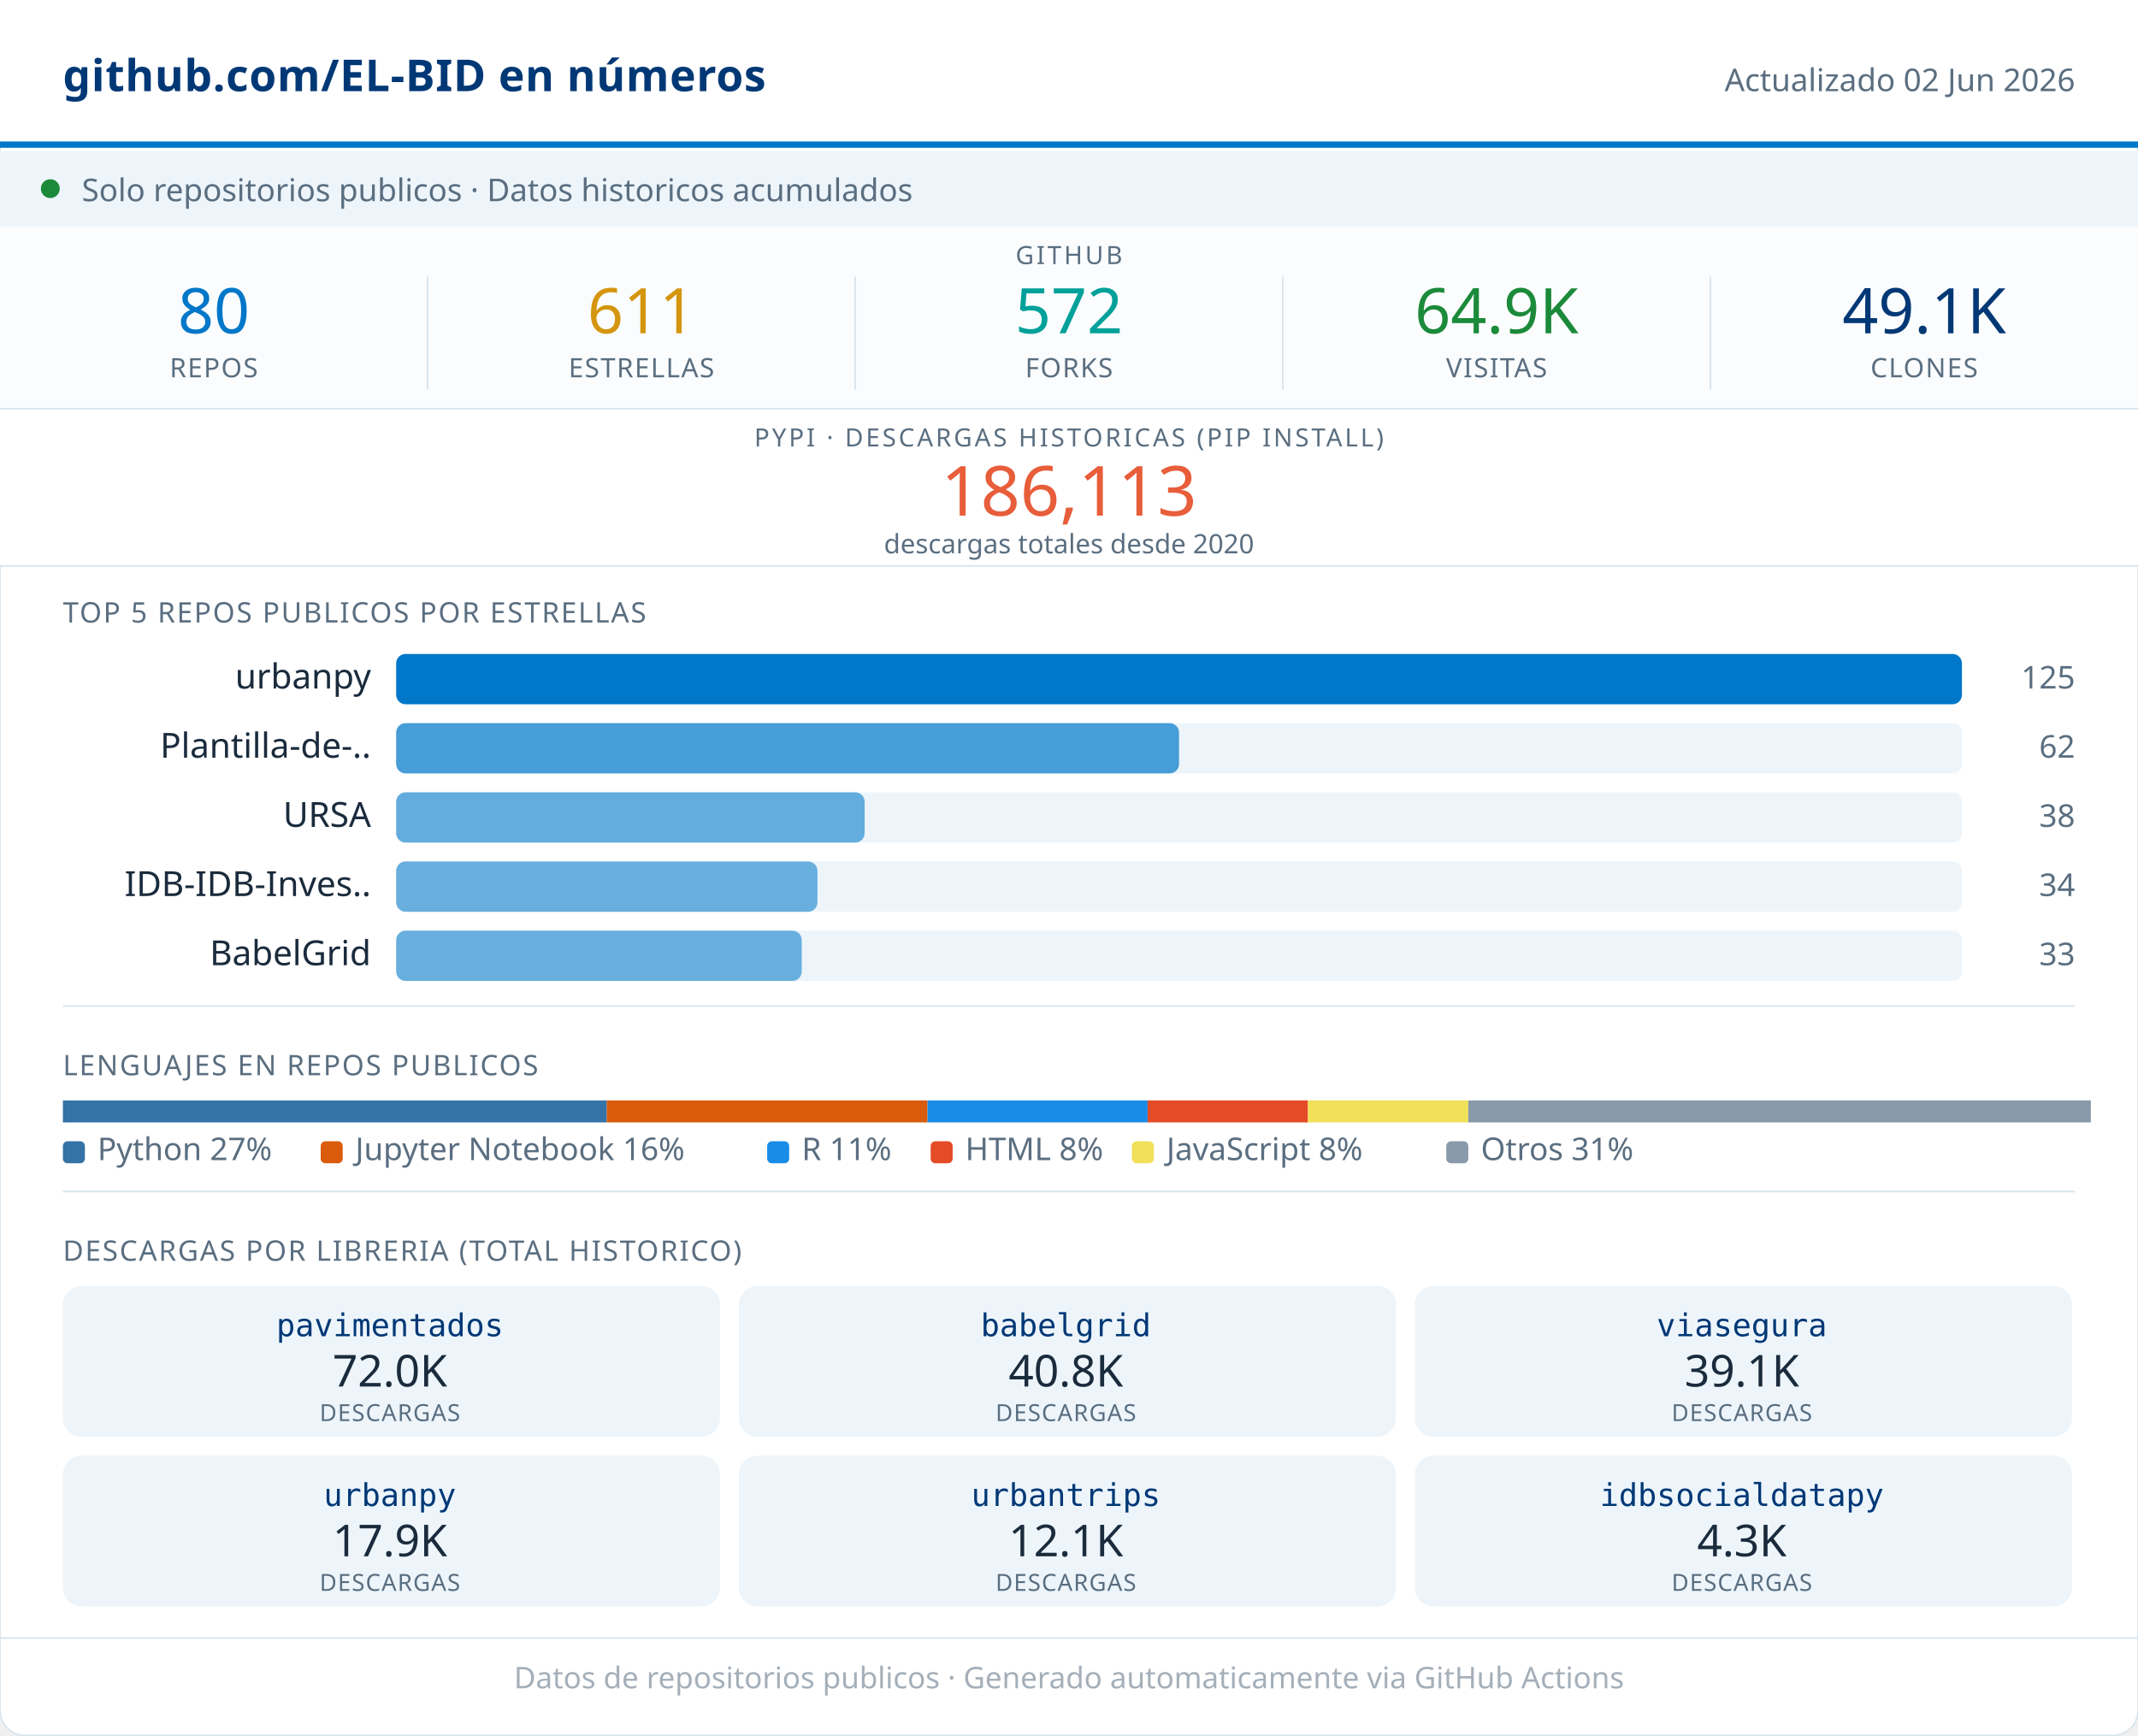
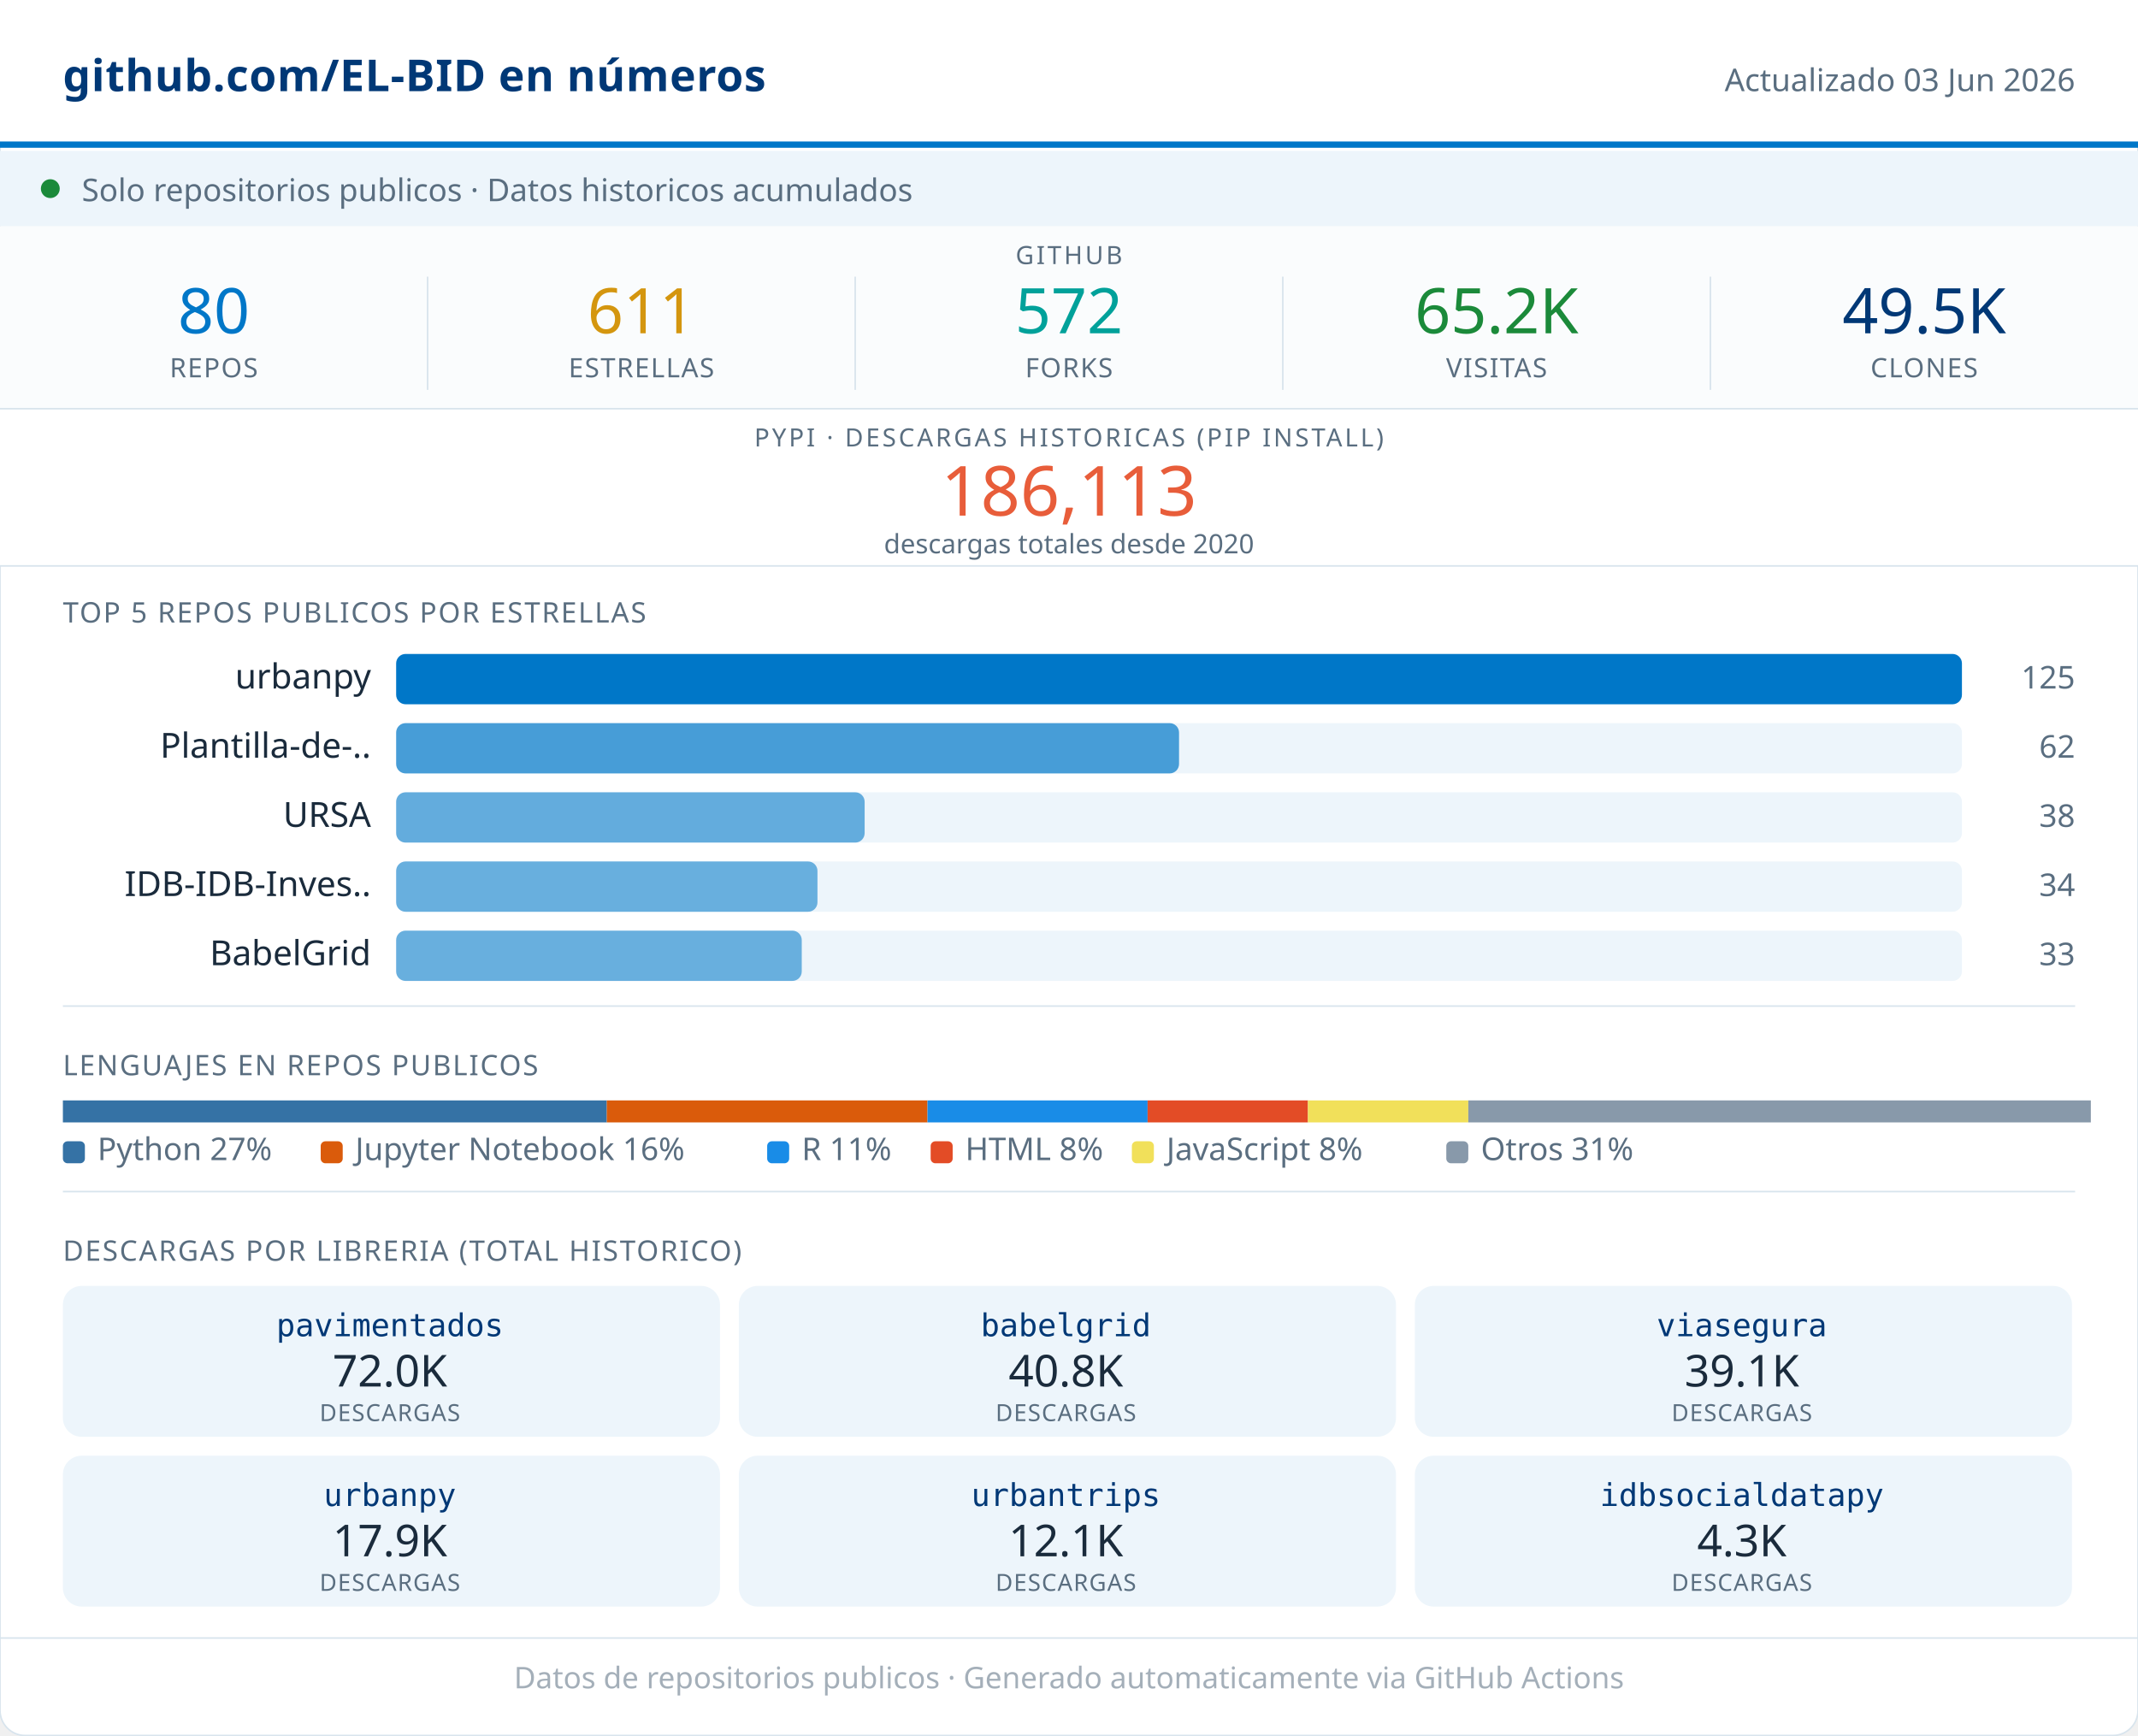
<svg xmlns="http://www.w3.org/2000/svg" width="680" viewBox="0 0 680 552" role="img">
  <rect width="680" height="552" rx="8" fill="#FFFFFF" stroke="#D8E4ED" stroke-width="0.5" />
  <rect x="0" y="0" width="680" height="46" fill="#FFFFFF" />
  <line x1="0" y1="46" x2="680" y2="46" stroke="#0077C8" stroke-width="2" />
  <text x="20" y="29" font-family="system-ui,sans-serif" font-size="14" font-weight="600" fill="#003876" letter-spacing="0.2">github.com/EL-BID en números</text>
-   <text x="660" y="29" font-family="system-ui,sans-serif" font-size="10" fill="#5A6E80" text-anchor="end">Actualizado 02 Jun 2026</text>
+   <text x="660" y="29" font-family="system-ui,sans-serif" font-size="10" fill="#5A6E80" text-anchor="end">Actualizado 03 Jun 2026</text>
  <rect x="0" y="48" width="680" height="24" fill="#EDF5FB" />
  <circle cx="16" cy="60" r="3" fill="#1B8A3A" />
  <text x="26" y="64" font-family="system-ui,sans-serif" font-size="10" fill="#5A6E80">Solo repositorios publicos · Datos historicos acumulados</text>
  <rect x="0" y="72" width="680" height="58" fill="#FAFCFD" />
  <text x="340" y="84" font-family="system-ui,sans-serif" font-size="8" fill="#5A6E80" text-anchor="middle" letter-spacing="0.8" font-weight="500">GITHUB</text>
  <text x="68" y="106" font-family="system-ui,sans-serif" font-size="20" font-weight="500" fill="#0077C8" text-anchor="middle">80</text>
  <text x="68" y="120" font-family="system-ui,sans-serif" font-size="8.5" fill="#5A6E80" text-anchor="middle" letter-spacing="0.4" font-weight="500">REPOS</text>
  <line x1="136" y1="88" x2="136" y2="124" stroke="#D8E4ED" stroke-width="0.5" />
  <text x="204" y="106" font-family="system-ui,sans-serif" font-size="20" font-weight="500" fill="#D4960F" text-anchor="middle">611</text>
  <text x="204" y="120" font-family="system-ui,sans-serif" font-size="8.5" fill="#5A6E80" text-anchor="middle" letter-spacing="0.4" font-weight="500">ESTRELLAS</text>
  <line x1="272" y1="88" x2="272" y2="124" stroke="#D8E4ED" stroke-width="0.5" />
  <text x="340" y="106" font-family="system-ui,sans-serif" font-size="20" font-weight="500" fill="#00A19A" text-anchor="middle">572</text>
  <text x="340" y="120" font-family="system-ui,sans-serif" font-size="8.5" fill="#5A6E80" text-anchor="middle" letter-spacing="0.4" font-weight="500">FORKS</text>
  <line x1="408" y1="88" x2="408" y2="124" stroke="#D8E4ED" stroke-width="0.5" />
-   <text x="476" y="106" font-family="system-ui,sans-serif" font-size="20" font-weight="500" fill="#1B8A3A" text-anchor="middle">64.9K</text>
+   <text x="476" y="106" font-family="system-ui,sans-serif" font-size="20" font-weight="500" fill="#1B8A3A" text-anchor="middle">65.2K</text>
  <text x="476" y="120" font-family="system-ui,sans-serif" font-size="8.5" fill="#5A6E80" text-anchor="middle" letter-spacing="0.4" font-weight="500">VISITAS</text>
  <line x1="544" y1="88" x2="544" y2="124" stroke="#D8E4ED" stroke-width="0.5" />
-   <text x="612" y="106" font-family="system-ui,sans-serif" font-size="20" font-weight="500" fill="#003876" text-anchor="middle">49.1K</text>
+   <text x="612" y="106" font-family="system-ui,sans-serif" font-size="20" font-weight="500" fill="#003876" text-anchor="middle">49.5K</text>
  <text x="612" y="120" font-family="system-ui,sans-serif" font-size="8.5" fill="#5A6E80" text-anchor="middle" letter-spacing="0.4" font-weight="500">CLONES</text>
  <rect x="0" y="130" width="680" height="50" fill="#FFFFFF" />
  <line x1="0" y1="130" x2="680" y2="130" stroke="#D8E4ED" stroke-width="0.5" />
  <text x="340" y="142" font-family="system-ui,sans-serif" font-size="8" fill="#5A6E80" text-anchor="middle" letter-spacing="0.8" font-weight="500">PYPI · DESCARGAS HISTORICAS (PIP INSTALL)</text>
  <text x="340" y="164" font-family="system-ui,sans-serif" font-size="22" font-weight="500" fill="#E85D3A" text-anchor="middle">186,113</text>
  <text x="340" y="176" font-family="system-ui,sans-serif" font-size="8.5" fill="#5A6E80" text-anchor="middle">descargas totales desde 2020</text>
  <line x1="0" y1="180" x2="680" y2="180" stroke="#D8E4ED" stroke-width="0.5" />
  <text x="20" y="198" font-family="system-ui,sans-serif" font-size="9" fill="#5A6E80" letter-spacing="0.5" font-weight="500">TOP 5 REPOS PUBLICOS POR ESTRELLAS</text>
  <text x="118" y="219" font-family="system-ui,sans-serif" font-size="11" fill="#1A2B3C" text-anchor="end">urbanpy</text>
  <rect x="126" y="208" width="498" height="16" rx="3" fill="#EDF5FB" />
  <rect x="126" y="208" width="498" height="16" rx="3" fill="#0077C8" opacity="1.00" />
  <text x="660" y="219" font-family="system-ui,sans-serif" font-size="10" fill="#5A6E80" text-anchor="end" font-weight="500">125</text>
  <text x="118" y="241" font-family="system-ui,sans-serif" font-size="11" fill="#1A2B3C" text-anchor="end">Plantilla-de-..</text>
  <rect x="126" y="230" width="498" height="16" rx="3" fill="#EDF5FB" />
  <rect x="126" y="230" width="249" height="16" rx="3" fill="#0077C8" opacity="0.70" />
  <text x="660" y="241" font-family="system-ui,sans-serif" font-size="10" fill="#5A6E80" text-anchor="end" font-weight="500">62</text>
  <text x="118" y="263" font-family="system-ui,sans-serif" font-size="11" fill="#1A2B3C" text-anchor="end">URSA</text>
  <rect x="126" y="252" width="498" height="16" rx="3" fill="#EDF5FB" />
  <rect x="126" y="252" width="149" height="16" rx="3" fill="#0077C8" opacity="0.58" />
  <text x="660" y="263" font-family="system-ui,sans-serif" font-size="10" fill="#5A6E80" text-anchor="end" font-weight="500">38</text>
  <text x="118" y="285" font-family="system-ui,sans-serif" font-size="11" fill="#1A2B3C" text-anchor="end">IDB-IDB-Inves..</text>
  <rect x="126" y="274" width="498" height="16" rx="3" fill="#EDF5FB" />
  <rect x="126" y="274" width="134" height="16" rx="3" fill="#0077C8" opacity="0.56" />
  <text x="660" y="285" font-family="system-ui,sans-serif" font-size="10" fill="#5A6E80" text-anchor="end" font-weight="500">34</text>
  <text x="118" y="307" font-family="system-ui,sans-serif" font-size="11" fill="#1A2B3C" text-anchor="end">BabelGrid</text>
  <rect x="126" y="296" width="498" height="16" rx="3" fill="#EDF5FB" />
  <rect x="126" y="296" width="129" height="16" rx="3" fill="#0077C8" opacity="0.56" />
  <text x="660" y="307" font-family="system-ui,sans-serif" font-size="10" fill="#5A6E80" text-anchor="end" font-weight="500">33</text>
  <line x1="20" y1="320" x2="660" y2="320" stroke="#D8E4ED" stroke-width="0.5" />
  <text x="20" y="342" font-family="system-ui,sans-serif" font-size="9" fill="#5A6E80" letter-spacing="0.5" font-weight="500">LENGUAJES EN REPOS PUBLICOS</text>
  <rect x="20" y="350" width="173" height="7" fill="#3572A5" />
  <rect x="193" y="350" width="102" height="7" fill="#DA5B0B" />
  <rect x="295" y="350" width="70" height="7" fill="#198CE7" />
  <rect x="365" y="350" width="51" height="7" fill="#e34c26" />
  <rect x="416" y="350" width="51" height="7" fill="#f1e05a" />
  <rect x="467" y="350" width="198" height="7" fill="#8899AA" />
  <rect x="20" y="363" width="7" height="7" rx="1.5" fill="#3572A5" />
  <text x="31" y="369" font-family="system-ui,sans-serif" font-size="10" fill="#5A6E80">Python 27%</text>
  <rect x="102" y="363" width="7" height="7" rx="1.5" fill="#DA5B0B" />
  <text x="113" y="369" font-family="system-ui,sans-serif" font-size="10" fill="#5A6E80">Jupyter Notebook 16%</text>
  <rect x="244" y="363" width="7" height="7" rx="1.5" fill="#198CE7" />
  <text x="255" y="369" font-family="system-ui,sans-serif" font-size="10" fill="#5A6E80">R 11%</text>
  <rect x="296" y="363" width="7" height="7" rx="1.5" fill="#e34c26" />
  <text x="307" y="369" font-family="system-ui,sans-serif" font-size="10" fill="#5A6E80">HTML 8%</text>
  <rect x="360" y="363" width="7" height="7" rx="1.5" fill="#f1e05a" />
  <text x="371" y="369" font-family="system-ui,sans-serif" font-size="10" fill="#5A6E80">JavaScript 8%</text>
  <rect x="460" y="363" width="7" height="7" rx="1.5" fill="#8899AA" />
  <text x="471" y="369" font-family="system-ui,sans-serif" font-size="10" fill="#5A6E80">Otros 31%</text>
  <line x1="20" y1="379" x2="660" y2="379" stroke="#D8E4ED" stroke-width="0.5" />
  <text x="20" y="401" font-family="system-ui,sans-serif" font-size="9" fill="#5A6E80" letter-spacing="0.5" font-weight="500">DESCARGAS POR LIBRERIA (TOTAL HISTORICO)</text>
  <rect x="20" y="409" width="209" height="48" rx="6" fill="#EDF5FB" />
  <text x="124" y="425" font-family="monospace" font-size="10" font-weight="500" fill="#003876" text-anchor="middle">pavimentados</text>
  <text x="124" y="441" font-family="system-ui,sans-serif" font-size="14" font-weight="500" fill="#1A2B3C" text-anchor="middle">72.0K</text>
  <text x="124" y="452" font-family="system-ui,sans-serif" font-size="7.5" fill="#5A6E80" text-anchor="middle" letter-spacing="0.3">DESCARGAS</text>
  <rect x="235" y="409" width="209" height="48" rx="6" fill="#EDF5FB" />
  <text x="339" y="425" font-family="monospace" font-size="10" font-weight="500" fill="#003876" text-anchor="middle">babelgrid</text>
  <text x="339" y="441" font-family="system-ui,sans-serif" font-size="14" font-weight="500" fill="#1A2B3C" text-anchor="middle">40.8K</text>
  <text x="339" y="452" font-family="system-ui,sans-serif" font-size="7.5" fill="#5A6E80" text-anchor="middle" letter-spacing="0.3">DESCARGAS</text>
  <rect x="450" y="409" width="209" height="48" rx="6" fill="#EDF5FB" />
  <text x="554" y="425" font-family="monospace" font-size="10" font-weight="500" fill="#003876" text-anchor="middle">viasegura</text>
  <text x="554" y="441" font-family="system-ui,sans-serif" font-size="14" font-weight="500" fill="#1A2B3C" text-anchor="middle">39.1K</text>
  <text x="554" y="452" font-family="system-ui,sans-serif" font-size="7.5" fill="#5A6E80" text-anchor="middle" letter-spacing="0.3">DESCARGAS</text>
  <rect x="20" y="463" width="209" height="48" rx="6" fill="#EDF5FB" />
  <text x="124" y="479" font-family="monospace" font-size="10" font-weight="500" fill="#003876" text-anchor="middle">urbanpy</text>
  <text x="124" y="495" font-family="system-ui,sans-serif" font-size="14" font-weight="500" fill="#1A2B3C" text-anchor="middle">17.9K</text>
  <text x="124" y="506" font-family="system-ui,sans-serif" font-size="7.5" fill="#5A6E80" text-anchor="middle" letter-spacing="0.3">DESCARGAS</text>
  <rect x="235" y="463" width="209" height="48" rx="6" fill="#EDF5FB" />
  <text x="339" y="479" font-family="monospace" font-size="10" font-weight="500" fill="#003876" text-anchor="middle">urbantrips</text>
  <text x="339" y="495" font-family="system-ui,sans-serif" font-size="14" font-weight="500" fill="#1A2B3C" text-anchor="middle">12.1K</text>
  <text x="339" y="506" font-family="system-ui,sans-serif" font-size="7.5" fill="#5A6E80" text-anchor="middle" letter-spacing="0.3">DESCARGAS</text>
  <rect x="450" y="463" width="209" height="48" rx="6" fill="#EDF5FB" />
  <text x="554" y="479" font-family="monospace" font-size="10" font-weight="500" fill="#003876" text-anchor="middle">idbsocialdatapy</text>
  <text x="554" y="495" font-family="system-ui,sans-serif" font-size="14" font-weight="500" fill="#1A2B3C" text-anchor="middle">4.3K</text>
  <text x="554" y="506" font-family="system-ui,sans-serif" font-size="7.5" fill="#5A6E80" text-anchor="middle" letter-spacing="0.3">DESCARGAS</text>
  <line x1="0" y1="521" x2="680" y2="521" stroke="#D8E4ED" stroke-width="0.5" />
  <text x="340" y="537" font-family="system-ui,sans-serif" font-size="9.5" fill="#5A6E80" text-anchor="middle" opacity="0.55">Datos de repositorios publicos · Generado automaticamente via GitHub Actions</text>
</svg>
